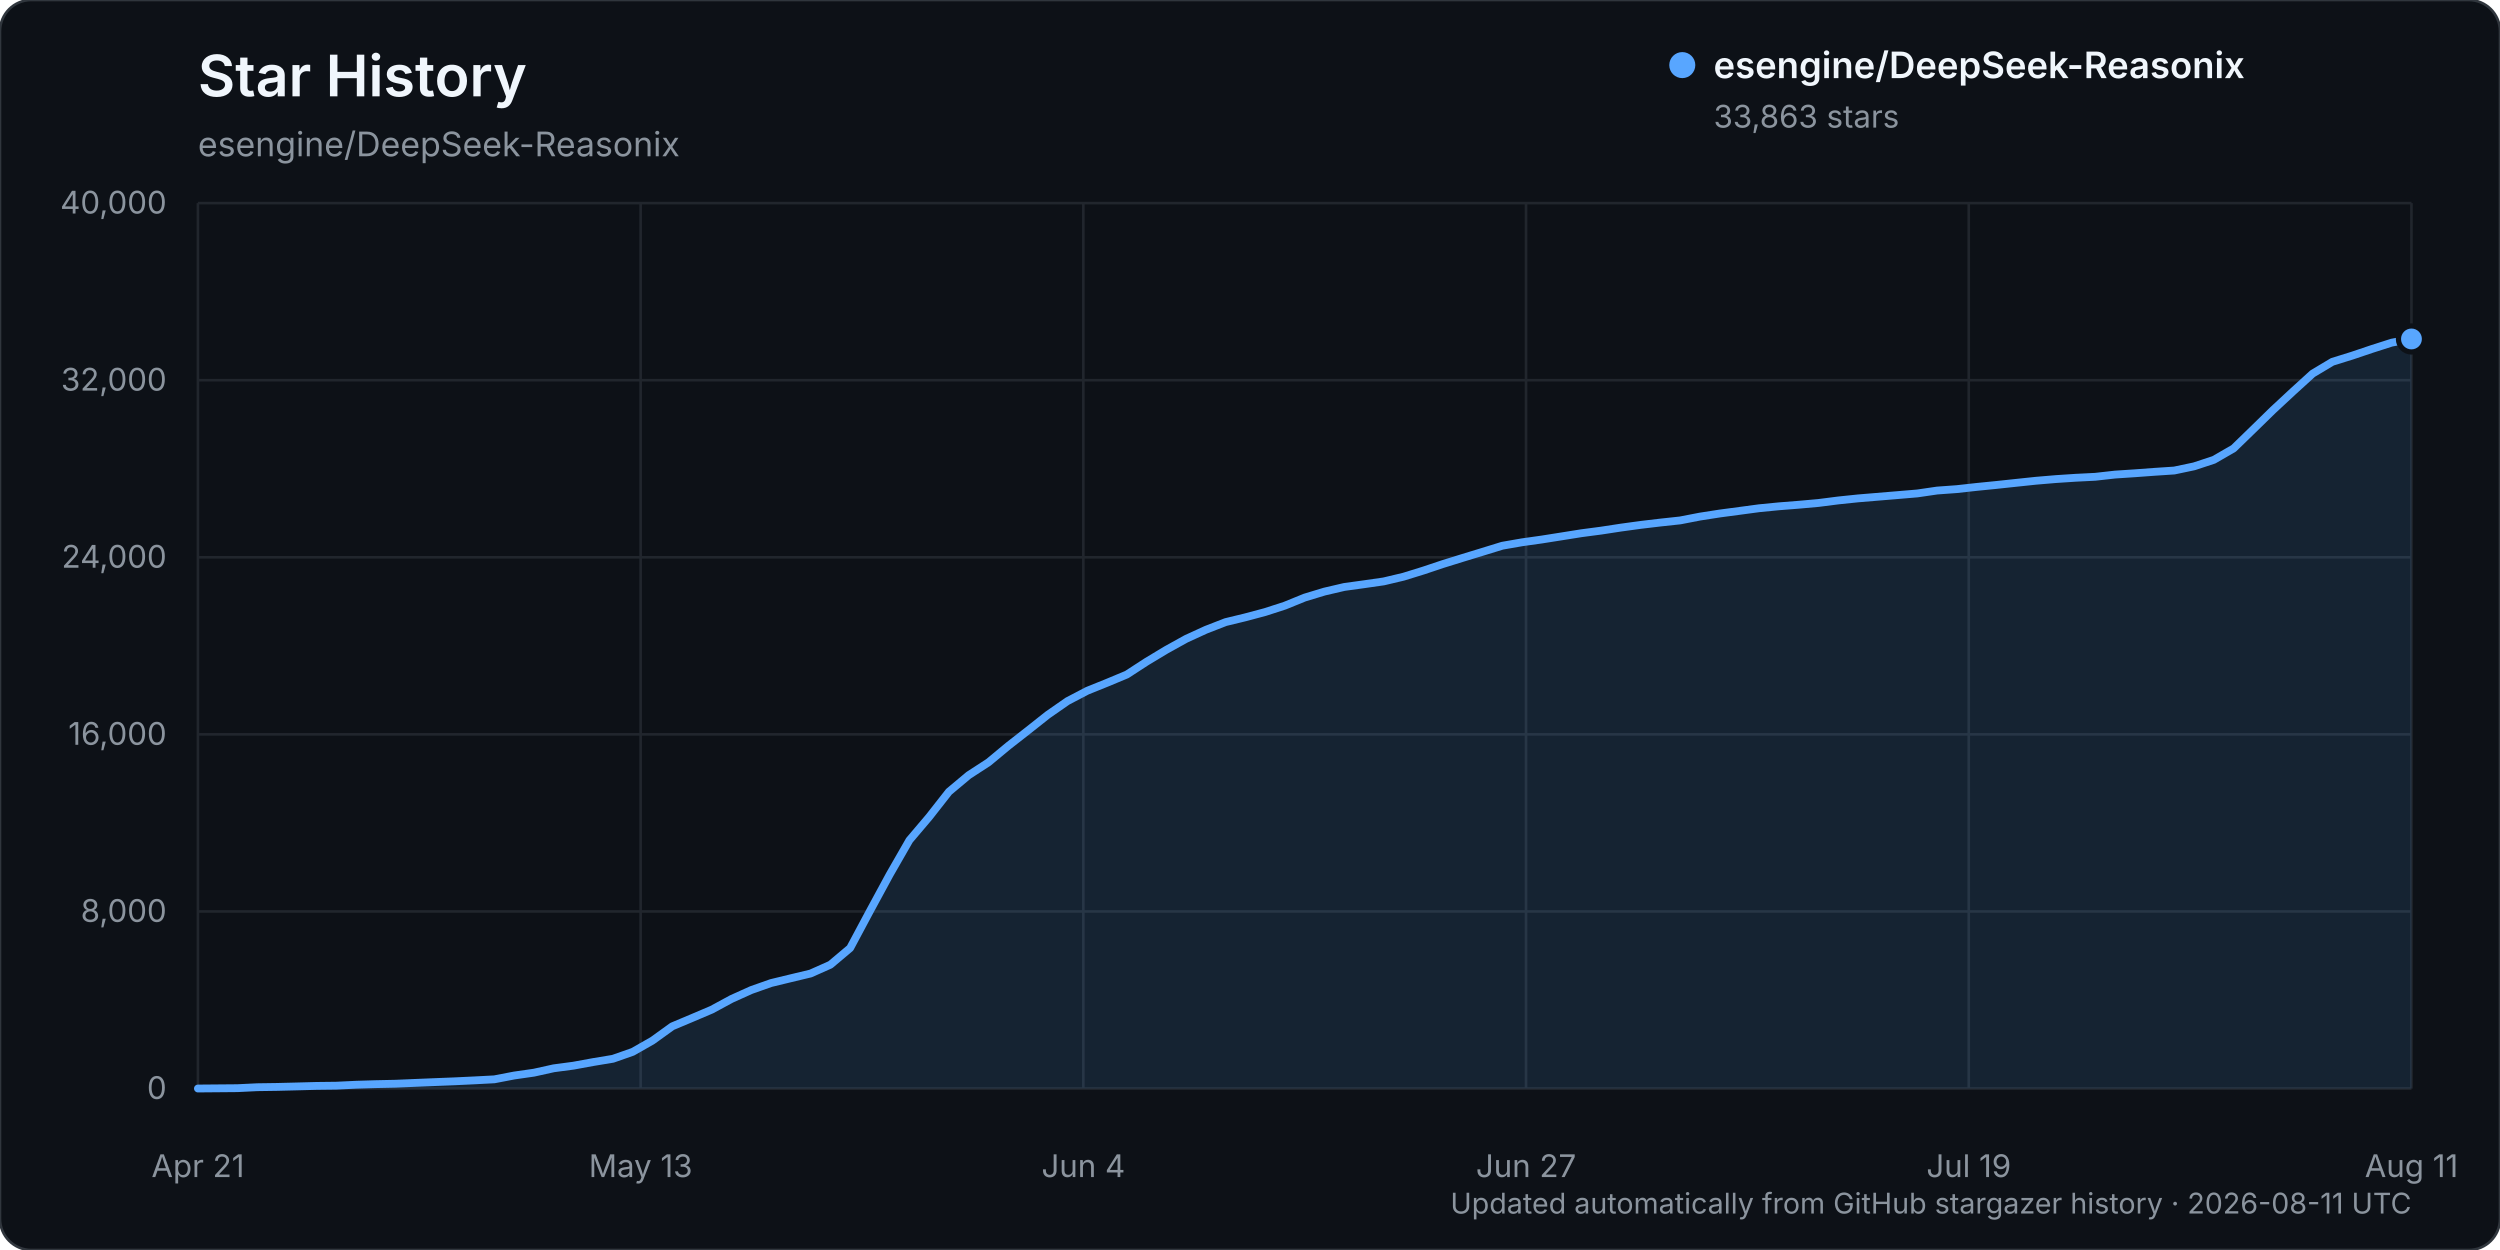
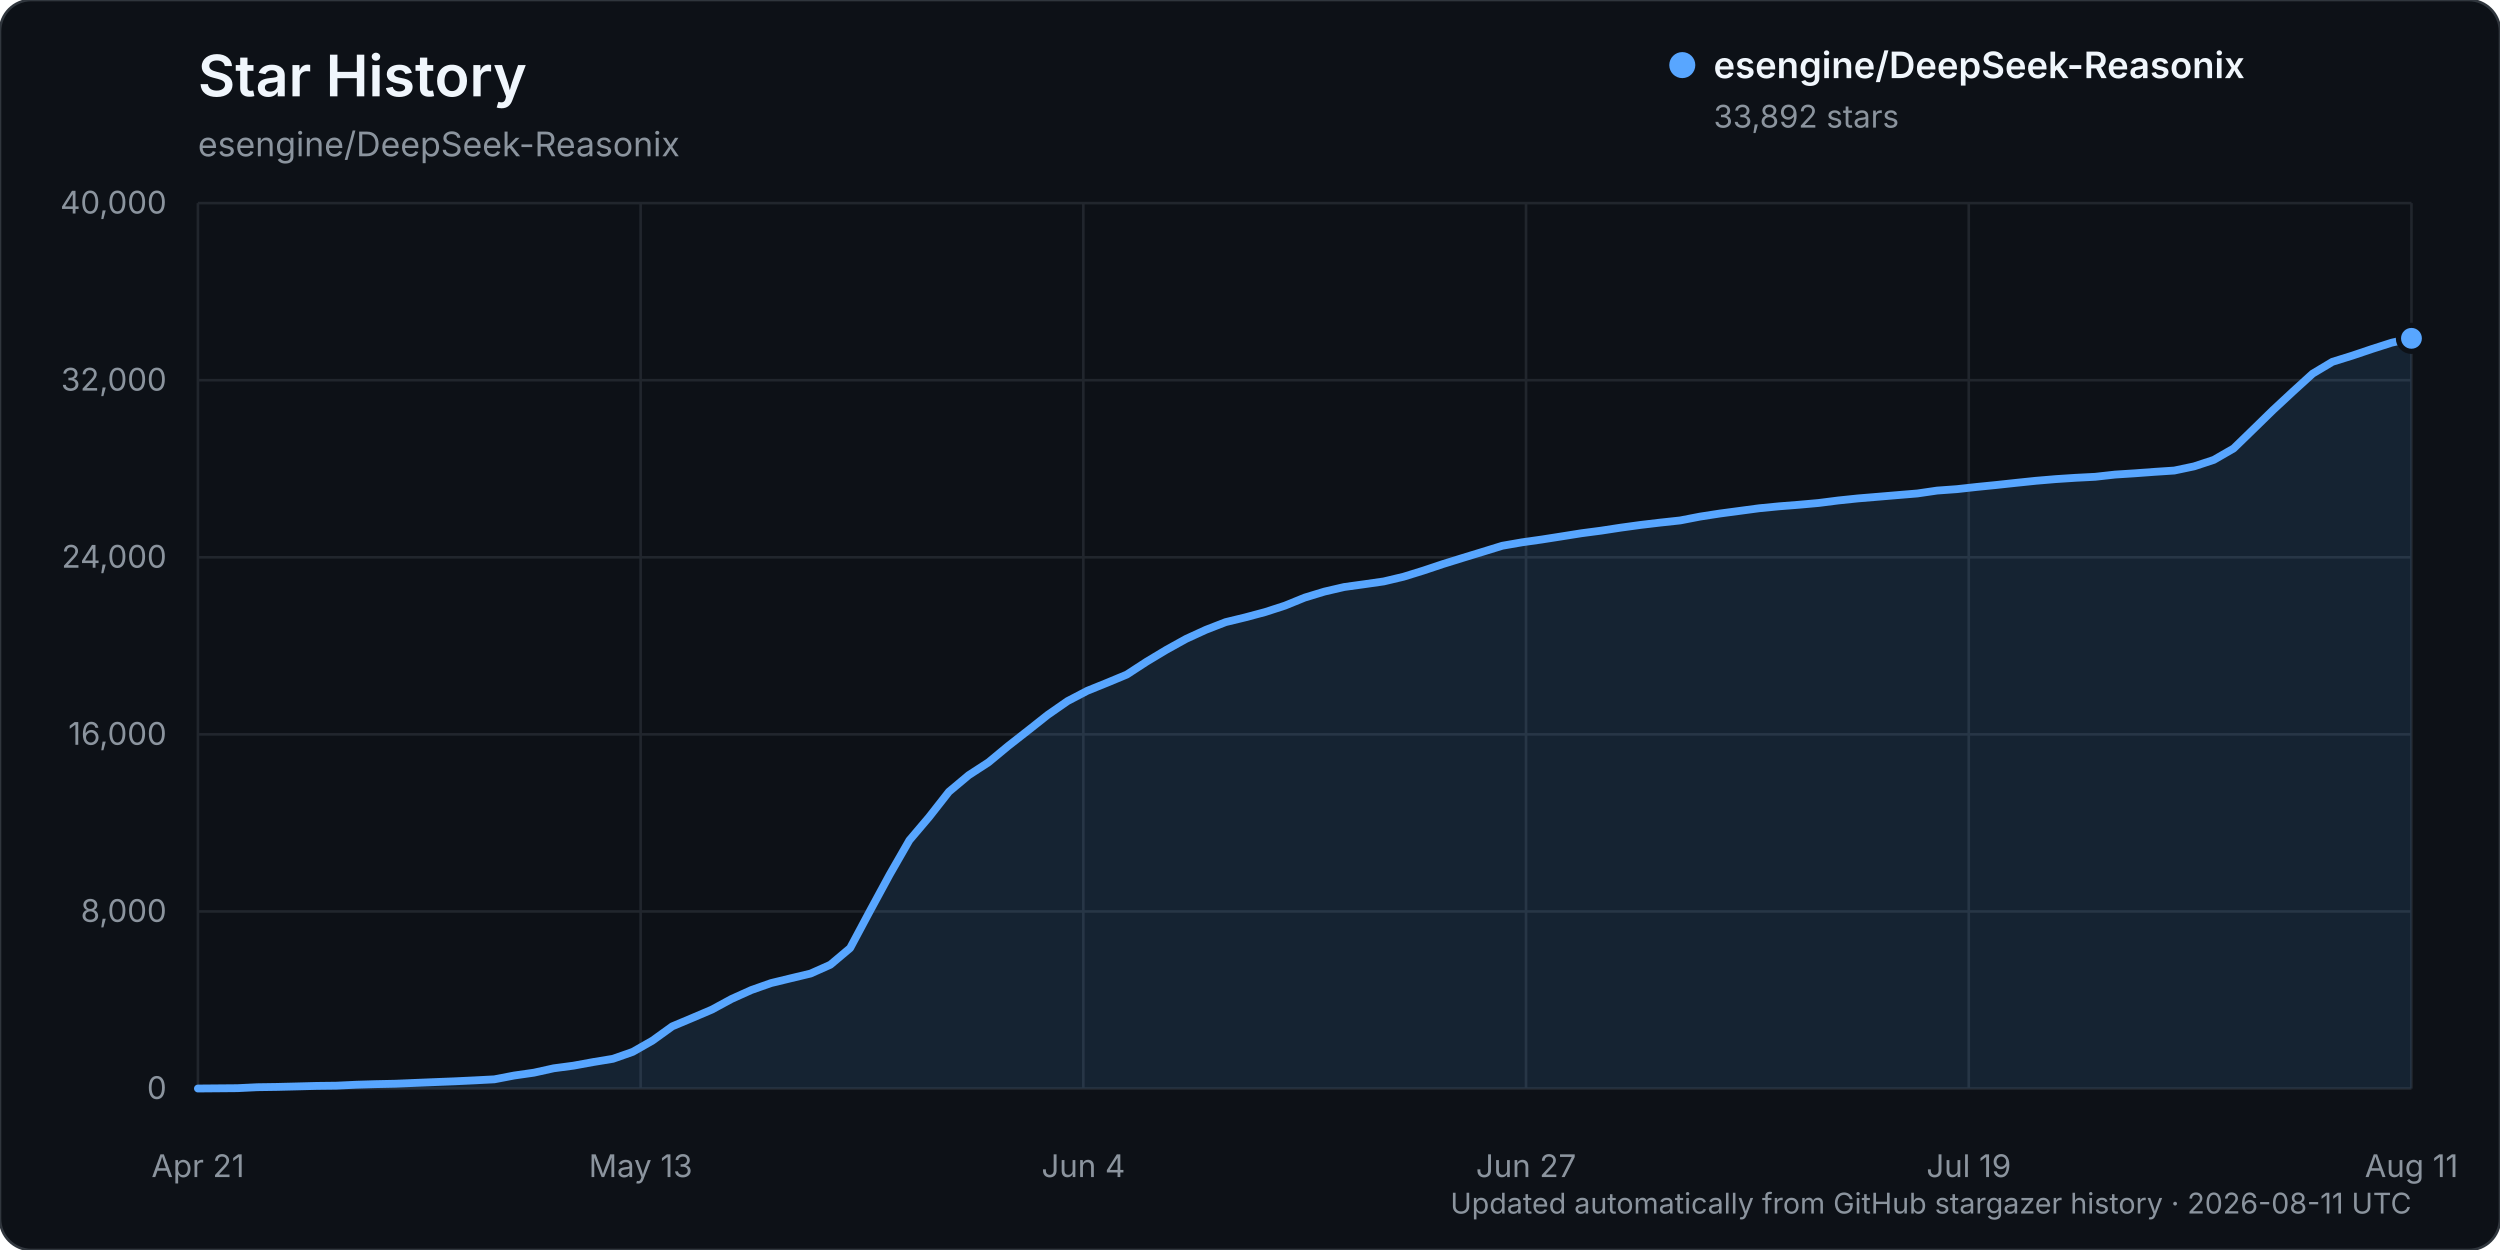
<svg xmlns="http://www.w3.org/2000/svg" width="960" height="480" viewBox="0 0 960 480" role="img" aria-labelledby="title description">
  <rect width="960" height="480" rx="12" fill="#0d1117" stroke="#30363d" />
  <text x="76" y="37" fill="#f0f6fc" font-family="-apple-system, BlinkMacSystemFont, 'Segoe UI', sans-serif" font-size="22" font-weight="600">Star History</text>
  <text x="76" y="60" fill="#8b949e" font-family="-apple-system, BlinkMacSystemFont, 'Segoe UI', sans-serif" font-size="13">esengine/DeepSeek-Reasonix</text>
  <g font-family="-apple-system, BlinkMacSystemFont, 'Segoe UI', sans-serif">
    <line x1="76" y1="418.00" x2="926" y2="418.00" stroke="#21262d" stroke-width="1" />
    <text x="64" y="422.00" text-anchor="end" fill="#8b949e" font-size="12">0</text>
    <line x1="76" y1="350.00" x2="926" y2="350.00" stroke="#21262d" stroke-width="1" />
    <text x="64" y="354.00" text-anchor="end" fill="#8b949e" font-size="12">8,000</text>
    <line x1="76" y1="282.00" x2="926" y2="282.00" stroke="#21262d" stroke-width="1" />
    <text x="64" y="286.00" text-anchor="end" fill="#8b949e" font-size="12">16,000</text>
    <line x1="76" y1="214.00" x2="926" y2="214.00" stroke="#21262d" stroke-width="1" />
    <text x="64" y="218.00" text-anchor="end" fill="#8b949e" font-size="12">24,000</text>
    <line x1="76" y1="146.00" x2="926" y2="146.00" stroke="#21262d" stroke-width="1" />
    <text x="64" y="150.00" text-anchor="end" fill="#8b949e" font-size="12">32,000</text>
    <line x1="76" y1="78.00" x2="926" y2="78.00" stroke="#21262d" stroke-width="1" />
    <text x="64" y="82.00" text-anchor="end" fill="#8b949e" font-size="12">40,000</text>
    <line x1="76.00" y1="78" x2="76.00" y2="418" stroke="#21262d" stroke-width="1" />
    <text x="76.00" y="452" text-anchor="middle" fill="#8b949e" font-size="12">Apr 21</text>
    <line x1="246.00" y1="78" x2="246.00" y2="418" stroke="#21262d" stroke-width="1" />
    <text x="246.00" y="452" text-anchor="middle" fill="#8b949e" font-size="12">May 13</text>
    <line x1="416.00" y1="78" x2="416.00" y2="418" stroke="#21262d" stroke-width="1" />
    <text x="416.00" y="452" text-anchor="middle" fill="#8b949e" font-size="12">Jun 4</text>
    <line x1="586.00" y1="78" x2="586.00" y2="418" stroke="#21262d" stroke-width="1" />
    <text x="586.00" y="452" text-anchor="middle" fill="#8b949e" font-size="12">Jun 27</text>
    <line x1="756.00" y1="78" x2="756.00" y2="418" stroke="#21262d" stroke-width="1" />
    <text x="756.00" y="452" text-anchor="middle" fill="#8b949e" font-size="12">Jul 19</text>
    <line x1="926.00" y1="78" x2="926.00" y2="418" stroke="#21262d" stroke-width="1" />
    <text x="926.00" y="452" text-anchor="middle" fill="#8b949e" font-size="12">Aug 11</text>
-     <path d="M76.00,417.99 L91.18,417.86 L98.77,417.49 L106.36,417.38 L113.95,417.19 L121.54,416.99 L129.13,416.90 L136.71,416.54 L144.30,416.31 L151.89,416.15 L159.48,415.83 L167.07,415.52 L174.66,415.22 L182.25,414.86 L189.84,414.46 L197.43,413.00 L205.02,411.91 L212.61,410.23 L220.20,409.22 L227.79,407.83 L235.38,406.57 L242.96,403.91 L250.55,399.59 L258.14,394.12 L265.73,390.93 L273.32,387.70 L280.91,383.59 L288.50,380.17 L296.09,377.49 L303.68,375.65 L311.27,373.83 L318.86,370.45 L326.45,364.06 L334.04,349.86 L341.63,335.86 L349.21,322.65 L356.80,313.70 L364.39,304.02 L371.98,297.67 L379.57,292.74 L387.16,286.44 L394.75,280.51 L402.34,274.50 L409.93,269.22 L417.52,265.25 L425.11,262.19 L432.70,259.02 L440.29,254.09 L447.88,249.52 L455.46,245.32 L463.05,241.84 L470.64,238.89 L478.23,237.05 L485.82,235.02 L493.41,232.56 L501.00,229.47 L508.59,227.17 L516.18,225.40 L523.77,224.35 L531.36,223.26 L538.95,221.46 L546.54,219.11 L554.13,216.57 L561.71,214.22 L569.30,211.90 L576.89,209.56 L584.48,208.24 L592.07,207.17 L599.66,205.97 L607.25,204.76 L614.84,203.76 L622.43,202.60 L630.02,201.56 L637.61,200.66 L645.20,199.84 L652.79,198.37 L660.38,197.19 L667.96,196.18 L675.55,195.16 L683.14,194.42 L690.73,193.82 L698.32,193.14 L705.91,192.17 L713.50,191.38 L721.09,190.75 L728.68,190.12 L736.27,189.48 L743.86,188.37 L751.45,187.82 L759.04,186.98 L766.63,186.22 L774.21,185.41 L781.80,184.61 L789.39,183.97 L796.98,183.47 L804.57,183.09 L812.16,182.24 L819.75,181.74 L827.34,181.18 L834.93,180.68 L842.52,179.08 L850.11,176.58 L857.70,172.20 L865.29,164.83 L872.88,157.42 L880.46,150.38 L888.05,143.47 L895.64,138.93 L903.23,136.57 L910.82,134.01 L918.41,131.58 L926.00,130.16 L926.00,418.00 L76.00,418.00 Z" fill="#58a6ff" opacity="0.12" />
-     <path d="M76.00,417.99 L91.18,417.86 L98.77,417.49 L106.36,417.38 L113.95,417.19 L121.54,416.99 L129.13,416.90 L136.71,416.54 L144.30,416.31 L151.89,416.15 L159.48,415.83 L167.07,415.52 L174.66,415.22 L182.25,414.86 L189.84,414.46 L197.43,413.00 L205.02,411.91 L212.61,410.23 L220.20,409.22 L227.79,407.83 L235.38,406.57 L242.96,403.91 L250.55,399.59 L258.14,394.12 L265.73,390.93 L273.32,387.70 L280.91,383.59 L288.50,380.17 L296.09,377.49 L303.68,375.65 L311.27,373.83 L318.86,370.45 L326.45,364.06 L334.04,349.86 L341.63,335.86 L349.21,322.65 L356.80,313.70 L364.39,304.02 L371.98,297.67 L379.57,292.74 L387.16,286.44 L394.75,280.51 L402.34,274.50 L409.93,269.22 L417.52,265.25 L425.11,262.19 L432.70,259.02 L440.29,254.09 L447.88,249.52 L455.46,245.32 L463.05,241.84 L470.64,238.89 L478.23,237.05 L485.82,235.02 L493.41,232.56 L501.00,229.47 L508.59,227.17 L516.18,225.40 L523.77,224.35 L531.36,223.26 L538.95,221.46 L546.54,219.11 L554.13,216.57 L561.71,214.22 L569.30,211.90 L576.89,209.56 L584.48,208.24 L592.07,207.17 L599.66,205.97 L607.25,204.76 L614.84,203.76 L622.43,202.60 L630.02,201.56 L637.61,200.66 L645.20,199.84 L652.79,198.37 L660.38,197.19 L667.96,196.18 L675.55,195.16 L683.14,194.42 L690.73,193.82 L698.32,193.14 L705.91,192.17 L713.50,191.38 L721.09,190.75 L728.68,190.12 L736.27,189.48 L743.86,188.37 L751.45,187.82 L759.04,186.98 L766.63,186.22 L774.21,185.41 L781.80,184.61 L789.39,183.97 L796.98,183.47 L804.57,183.09 L812.16,182.24 L819.75,181.74 L827.34,181.18 L834.93,180.68 L842.52,179.08 L850.11,176.58 L857.70,172.20 L865.29,164.83 L872.88,157.42 L880.46,150.38 L888.05,143.47 L895.64,138.93 L903.23,136.57 L910.82,134.01 L918.41,131.58 L926.00,130.16" fill="none" stroke="#58a6ff" stroke-width="3" stroke-linecap="round" stroke-linejoin="round" />
-     <circle cx="926.00" cy="130.16" r="5" fill="#58a6ff" stroke="#0d1117" stroke-width="2" />
+     <path d="M76.00,417.99 L91.18,417.86 L98.77,417.49 L106.36,417.38 L113.95,417.19 L121.54,416.99 L129.13,416.90 L136.71,416.54 L144.30,416.31 L151.89,416.15 L159.48,415.83 L167.07,415.52 L174.66,415.22 L182.25,414.86 L189.84,414.46 L197.43,413.00 L205.02,411.91 L212.61,410.23 L220.20,409.22 L227.79,407.83 L235.38,406.58 L242.96,403.92 L250.55,399.60 L258.14,394.13 L265.73,390.94 L273.32,387.71 L280.91,383.60 L288.50,380.18 L296.09,377.50 L303.68,375.66 L311.27,373.84 L318.86,370.46 L326.45,364.07 L334.04,349.86 L341.63,335.86 L349.21,322.66 L356.80,313.71 L364.39,304.03 L371.98,297.67 L379.57,292.74 L387.16,286.45 L394.75,280.52 L402.34,274.51 L409.93,269.23 L417.52,265.26 L425.11,262.19 L432.70,259.03 L440.29,254.09 L447.88,249.53 L455.46,245.33 L463.05,241.85 L470.64,238.90 L478.23,237.06 L485.82,235.03 L493.41,232.57 L501.00,229.48 L508.59,227.17 L516.18,225.41 L523.77,224.36 L531.36,223.27 L538.95,221.47 L546.54,219.12 L554.13,216.58 L561.71,214.23 L569.30,211.91 L576.89,209.57 L584.48,208.25 L592.07,207.17 L599.66,205.98 L607.25,204.77 L614.84,203.77 L622.43,202.61 L630.02,201.57 L637.61,200.67 L645.20,199.85 L652.79,198.38 L660.38,197.20 L667.96,196.19 L675.55,195.17 L683.14,194.43 L690.73,193.83 L698.32,193.15 L705.91,192.18 L713.50,191.39 L721.09,190.76 L728.68,190.12 L736.27,189.49 L743.86,188.38 L751.45,187.83 L759.04,186.99 L766.63,186.23 L774.21,185.41 L781.80,184.62 L789.39,183.98 L796.98,183.48 L804.57,183.09 L812.16,182.24 L819.75,181.75 L827.34,181.19 L834.93,180.69 L842.52,179.09 L850.11,176.59 L857.70,172.21 L865.29,164.84 L872.88,157.43 L880.46,150.39 L888.05,143.48 L895.64,138.94 L903.23,136.58 L910.82,134.02 L918.41,131.59 L926.00,129.92 L926.00,418.00 L76.00,418.00 Z" fill="#58a6ff" opacity="0.12" />
+     <path d="M76.00,417.99 L91.18,417.86 L98.77,417.49 L106.36,417.38 L113.95,417.19 L121.54,416.99 L129.13,416.90 L136.71,416.54 L144.30,416.31 L151.89,416.15 L159.48,415.83 L167.07,415.52 L174.66,415.22 L182.25,414.86 L189.84,414.46 L197.43,413.00 L205.02,411.91 L212.61,410.23 L220.20,409.22 L227.79,407.83 L235.38,406.58 L242.96,403.92 L250.55,399.60 L258.14,394.13 L265.73,390.94 L273.32,387.71 L280.91,383.60 L288.50,380.18 L296.09,377.50 L303.68,375.66 L311.27,373.84 L318.86,370.46 L326.45,364.07 L334.04,349.86 L341.63,335.86 L349.21,322.66 L356.80,313.71 L364.39,304.03 L371.98,297.67 L379.57,292.74 L387.16,286.45 L394.75,280.52 L402.34,274.51 L409.93,269.23 L417.52,265.26 L425.11,262.19 L432.70,259.03 L440.29,254.09 L447.88,249.53 L455.46,245.33 L463.05,241.85 L470.64,238.90 L478.23,237.06 L485.82,235.03 L493.41,232.57 L501.00,229.48 L508.59,227.17 L516.18,225.41 L523.77,224.36 L531.36,223.27 L538.95,221.47 L546.54,219.12 L554.13,216.58 L561.71,214.23 L569.30,211.91 L576.89,209.57 L584.48,208.25 L592.07,207.17 L599.66,205.98 L607.25,204.77 L614.84,203.77 L622.43,202.61 L630.02,201.57 L637.61,200.67 L645.20,199.85 L652.79,198.38 L660.38,197.20 L667.96,196.19 L675.55,195.17 L683.14,194.43 L690.73,193.83 L698.32,193.15 L705.91,192.18 L713.50,191.39 L721.09,190.76 L728.68,190.12 L736.27,189.49 L743.86,188.38 L751.45,187.83 L759.04,186.99 L766.63,186.23 L774.21,185.41 L781.80,184.62 L789.39,183.98 L796.98,183.48 L804.57,183.09 L812.16,182.24 L819.75,181.75 L827.34,181.19 L834.93,180.69 L842.52,179.09 L850.11,176.59 L857.70,172.21 L865.29,164.84 L872.88,157.43 L880.46,150.39 L888.05,143.48 L895.64,138.94 L903.23,136.58 L910.82,134.02 L918.41,131.59 L926.00,129.92" fill="none" stroke="#58a6ff" stroke-width="3" stroke-linecap="round" stroke-linejoin="round" />
+     <circle cx="926.00" cy="129.92" r="5" fill="#58a6ff" stroke="#0d1117" stroke-width="2" />
    <g transform="translate(646, 25)">
      <circle cx="0" cy="0" r="5" fill="#58a6ff" />
      <text x="12" y="5" fill="#f0f6fc" font-size="14" font-weight="600">esengine/DeepSeek-Reasonix</text>
-       <text x="12" y="24" fill="#8b949e" font-size="12">33,863 stars</text>
+       <text x="12" y="24" fill="#8b949e" font-size="12">33,892 stars</text>
    </g>
    <text x="926" y="466" text-anchor="end" fill="#8b949e" font-size="11">Updated automatically from GitHub stargazer history · 2026-08-11 UTC</text>
  </g>
</svg>
